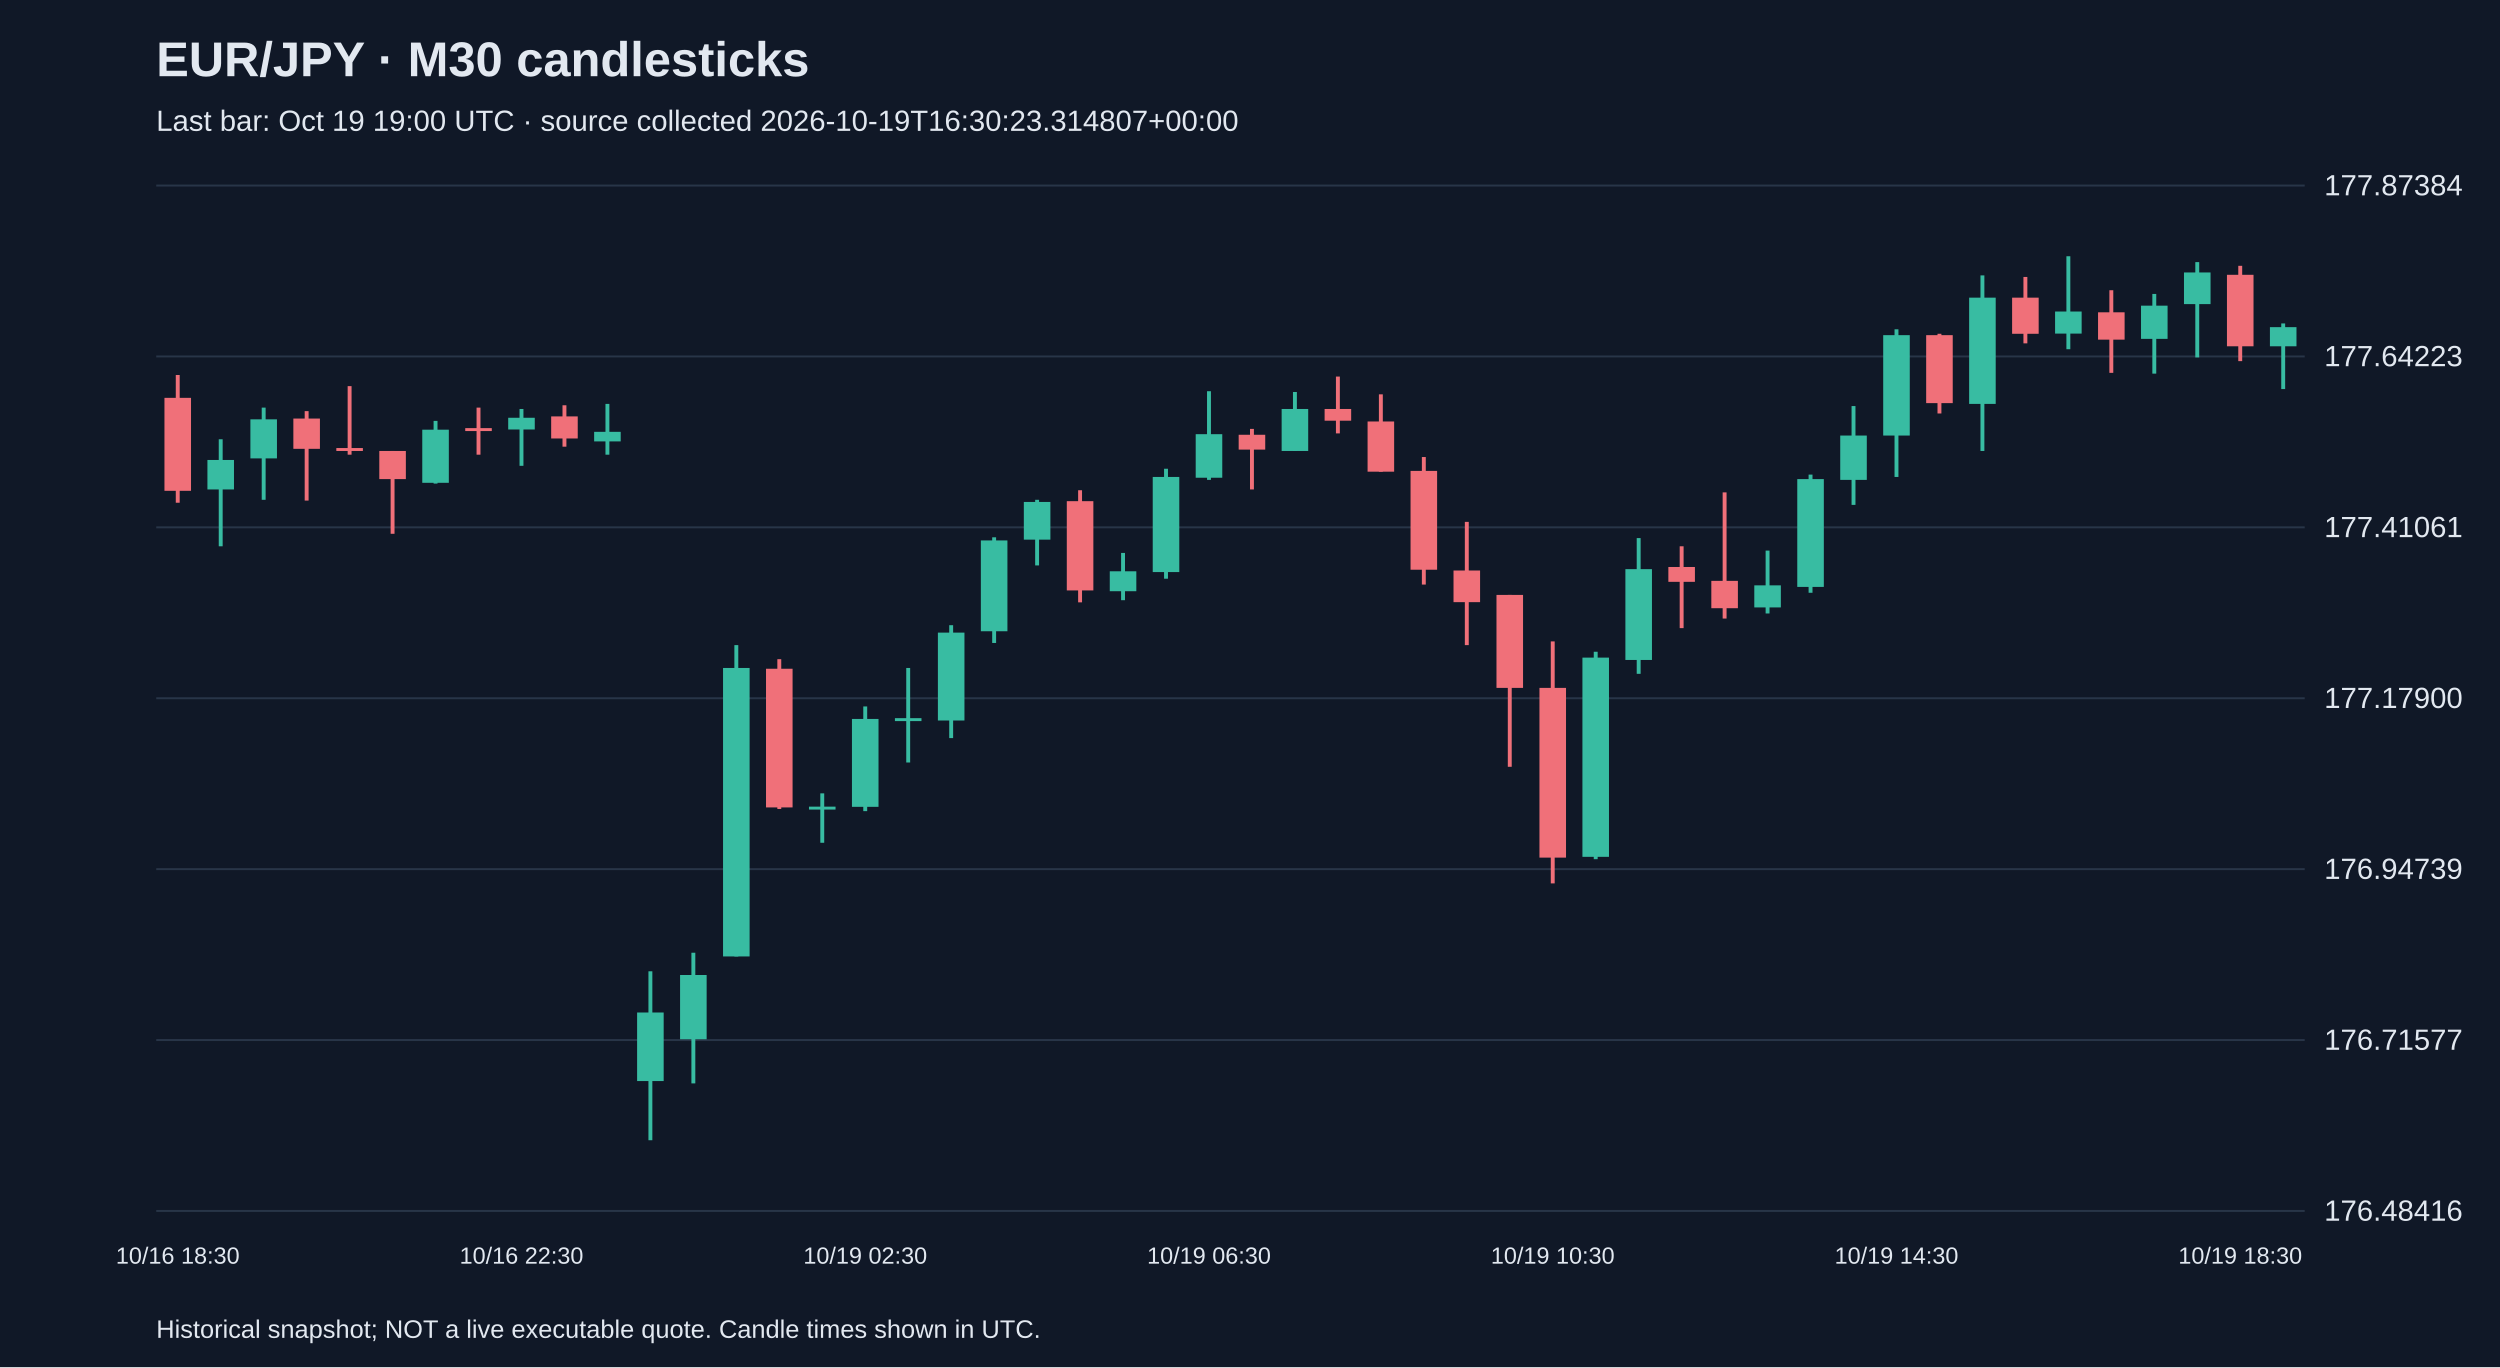
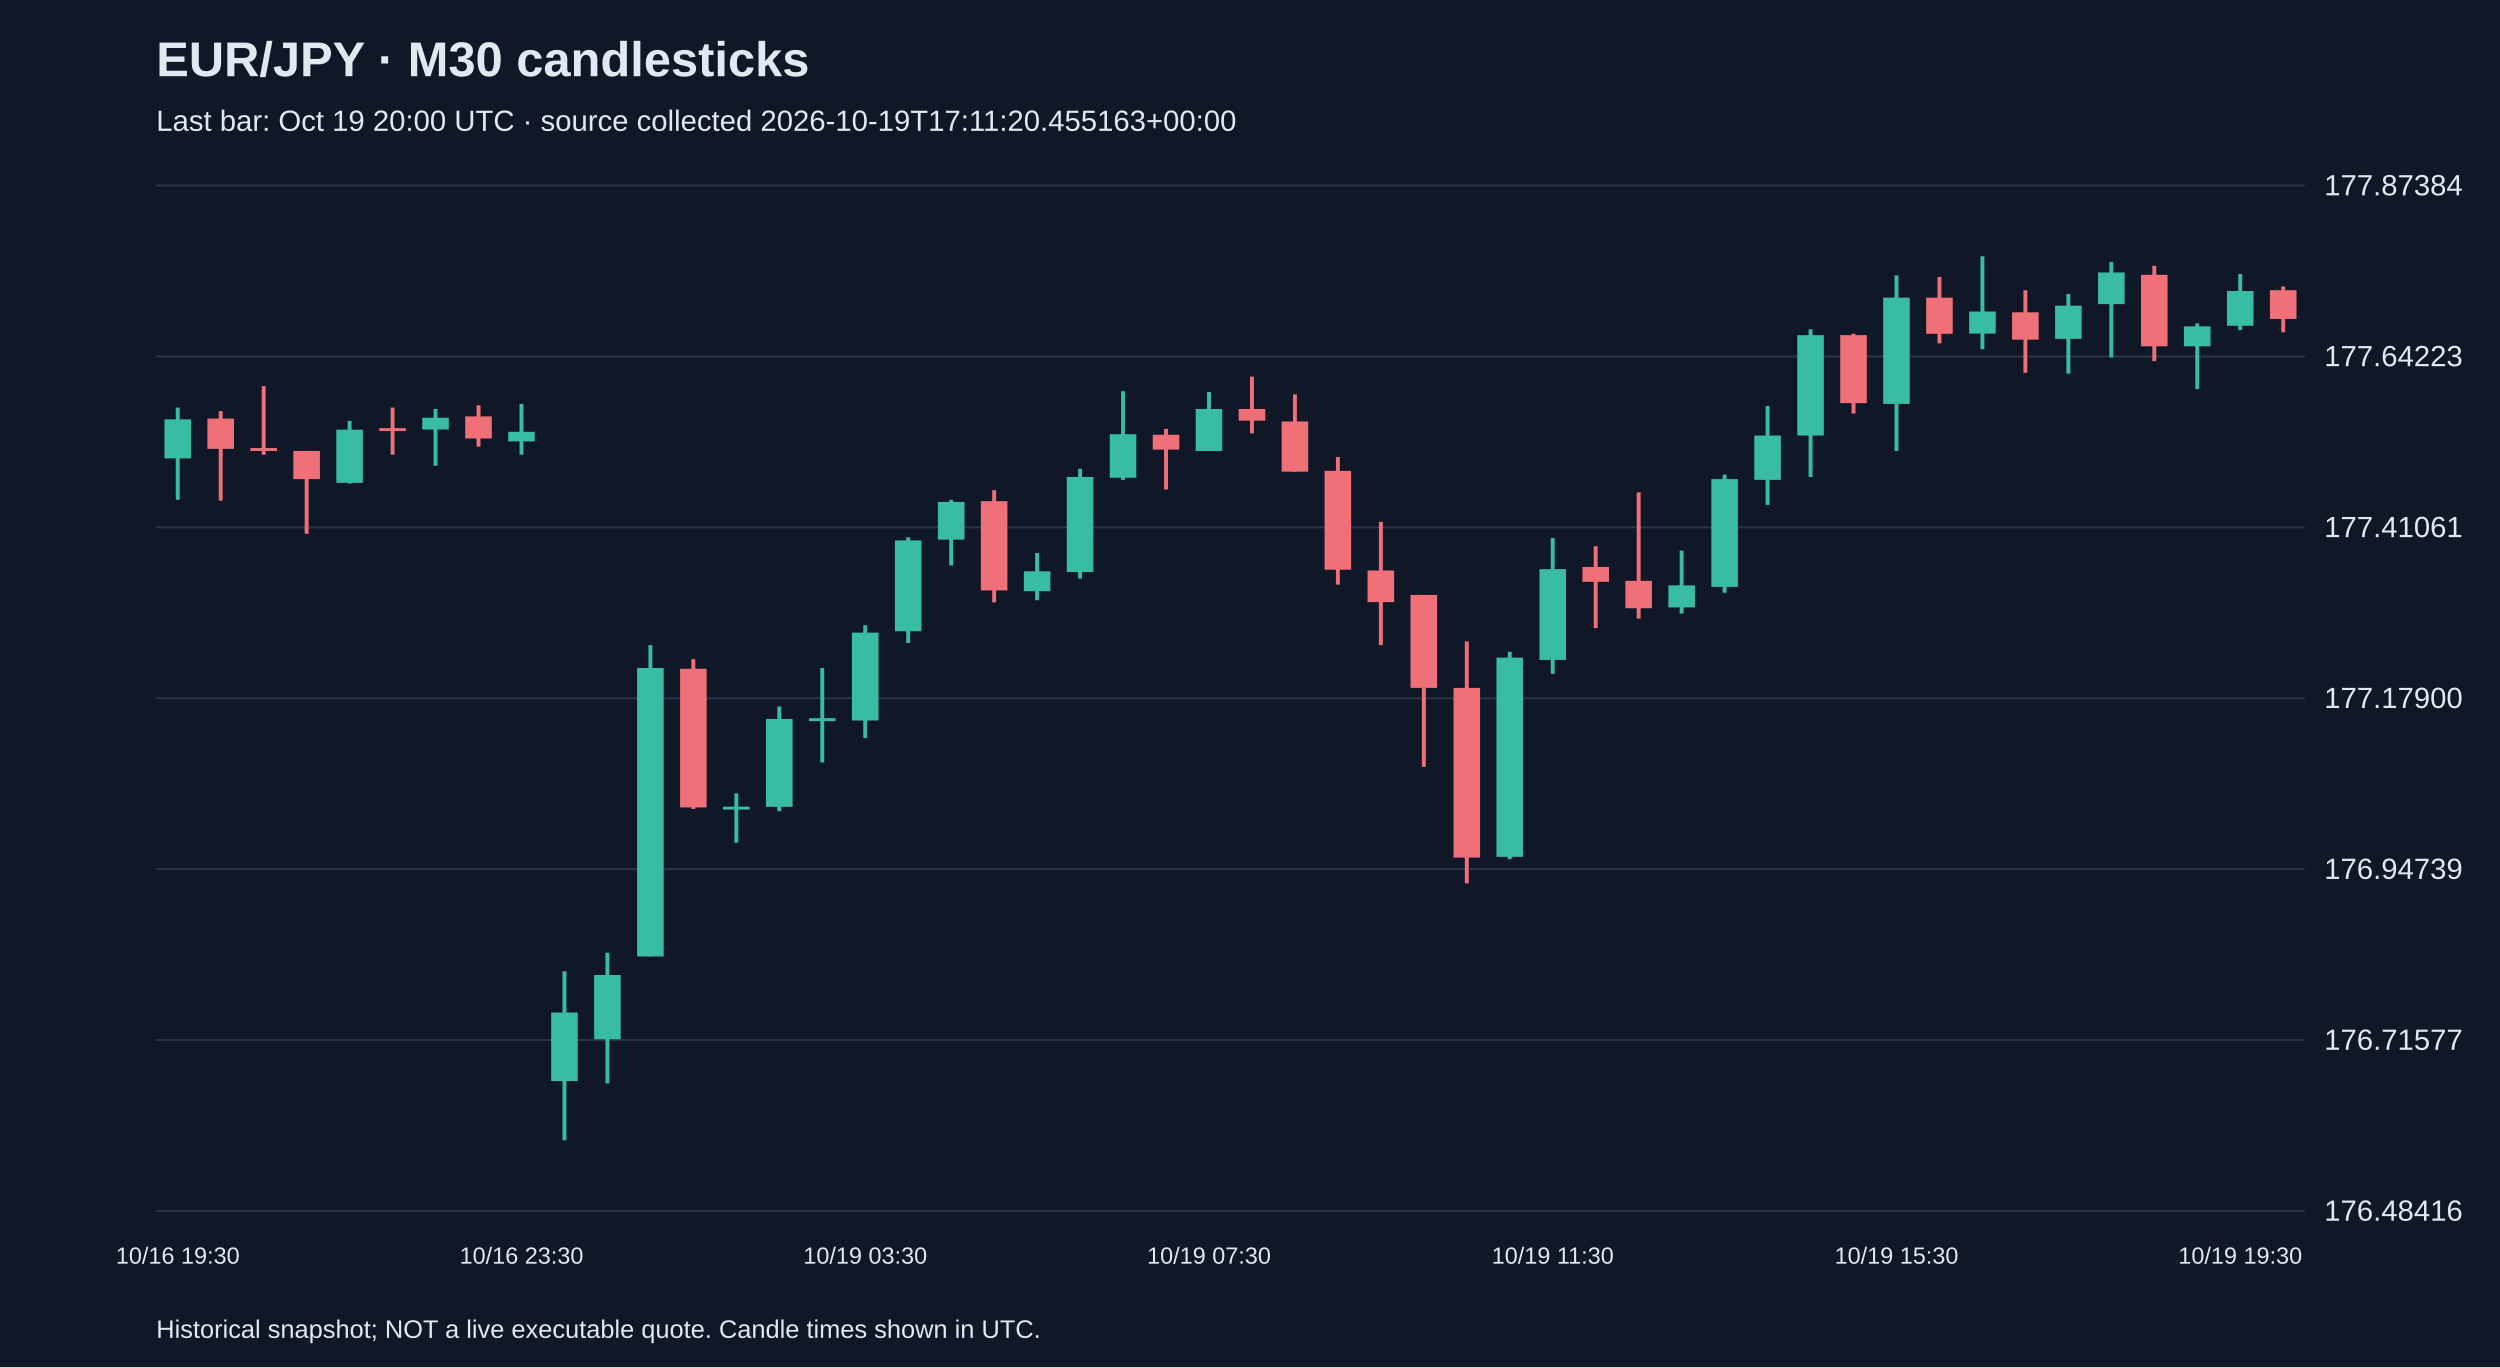
<svg xmlns="http://www.w3.org/2000/svg" viewBox="0 0 1280 700">
  <rect width="100%" height="100%" fill="#101827" />
  <style>text{font-family:Arial,sans-serif;fill:#e2e8f0}</style>
  <text x="80" y="39" font-size="25" font-weight="bold">EUR/JPY · M30 candlesticks</text>
-   <text x="80" y="67" font-size="15" fill="#a6b1c5">Last bar: Oct 19 19:00 UTC · source collected 2026-10-19T16:30:23.314807+00:00</text>
+   <text x="80" y="67" font-size="15" fill="#a6b1c5">Last bar: Oct 19 20:00 UTC · source collected 2026-10-19T17:11:20.455163+00:00</text>
  <line x1="80" y1="620.0" x2="1180" y2="620.0" stroke="#283548" />
  <text x="1190" y="625.0" font-size="15">176.48416</text>
  <line x1="80" y1="532.5" x2="1180" y2="532.5" stroke="#283548" />
  <text x="1190" y="537.5" font-size="15">176.71577</text>
  <line x1="80" y1="445.0" x2="1180" y2="445.0" stroke="#283548" />
  <text x="1190" y="450.0" font-size="15">176.94739</text>
  <line x1="80" y1="357.5" x2="1180" y2="357.5" stroke="#283548" />
  <text x="1190" y="362.5" font-size="15">177.17900</text>
  <line x1="80" y1="270.0" x2="1180" y2="270.0" stroke="#283548" />
  <text x="1190" y="275.0" font-size="15">177.41061</text>
  <line x1="80" y1="182.5" x2="1180" y2="182.5" stroke="#283548" />
  <text x="1190" y="187.5" font-size="15">177.64223</text>
  <line x1="80" y1="95.0" x2="1180" y2="95.0" stroke="#283548" />
  <text x="1190" y="100.0" font-size="15">177.87384</text>
-   <line x1="91.0" y1="192.0" x2="91.0" y2="257.4" stroke="#f07079" stroke-width="2" />
-   <rect x="84.2" y="203.7" width="13.6" height="47.6" fill="#f07079" />
-   <text x="91.0" y="647" text-anchor="middle" font-size="12">10/16 18:30</text>
-   <line x1="113.0" y1="224.9" x2="113.0" y2="279.7" stroke="#38bca2" stroke-width="2" />
-   <rect x="106.2" y="235.5" width="13.6" height="15.1" fill="#38bca2" />
-   <line x1="135.0" y1="208.7" x2="135.0" y2="255.9" stroke="#38bca2" stroke-width="2" />
-   <rect x="128.2" y="214.7" width="13.6" height="20.0" fill="#38bca2" />
-   <line x1="157.0" y1="210.5" x2="157.0" y2="256.3" stroke="#f07079" stroke-width="2" />
-   <rect x="150.2" y="214.3" width="13.6" height="15.5" fill="#f07079" />
-   <line x1="179.0" y1="197.7" x2="179.0" y2="232.8" stroke="#f07079" stroke-width="2" />
-   <rect x="172.2" y="229.4" width="13.6" height="1.5" fill="#f07079" />
-   <line x1="201.0" y1="230.9" x2="201.0" y2="273.3" stroke="#f07079" stroke-width="2" />
-   <rect x="194.2" y="230.9" width="13.6" height="14.4" fill="#f07079" />
-   <line x1="223.0" y1="215.5" x2="223.0" y2="247.6" stroke="#38bca2" stroke-width="2" />
-   <rect x="216.2" y="220.0" width="13.6" height="27.2" fill="#38bca2" />
-   <line x1="245.0" y1="208.7" x2="245.0" y2="232.8" stroke="#f07079" stroke-width="2" />
-   <rect x="238.2" y="219.2" width="13.6" height="1.5" fill="#f07079" />
-   <line x1="267.0" y1="209.4" x2="267.0" y2="238.5" stroke="#38bca2" stroke-width="2" />
-   <rect x="260.2" y="213.9" width="13.6" height="6.0" fill="#38bca2" />
-   <text x="267.0" y="647" text-anchor="middle" font-size="12">10/16 22:30</text>
-   <line x1="289.0" y1="207.5" x2="289.0" y2="228.7" stroke="#f07079" stroke-width="2" />
-   <rect x="282.2" y="213.2" width="13.6" height="11.3" fill="#f07079" />
-   <line x1="311.0" y1="206.8" x2="311.0" y2="232.8" stroke="#38bca2" stroke-width="2" />
-   <rect x="304.2" y="221.1" width="13.6" height="4.9" fill="#38bca2" />
-   <line x1="333.0" y1="497.3" x2="333.0" y2="583.8" stroke="#38bca2" stroke-width="2" />
-   <rect x="326.2" y="518.4" width="13.6" height="35.1" fill="#38bca2" />
-   <line x1="355.0" y1="487.8" x2="355.0" y2="554.7" stroke="#38bca2" stroke-width="2" />
-   <rect x="348.2" y="499.2" width="13.6" height="32.9" fill="#38bca2" />
-   <line x1="377.0" y1="330.3" x2="377.0" y2="489.7" stroke="#38bca2" stroke-width="2" />
-   <rect x="370.2" y="342.0" width="13.6" height="147.7" fill="#38bca2" />
-   <line x1="399.0" y1="337.5" x2="399.0" y2="414.2" stroke="#f07079" stroke-width="2" />
-   <rect x="392.2" y="342.4" width="13.6" height="71.0" fill="#f07079" />
-   <line x1="421.0" y1="406.2" x2="421.0" y2="431.5" stroke="#38bca2" stroke-width="2" />
-   <rect x="414.2" y="413.0" width="13.6" height="1.5" fill="#38bca2" />
-   <line x1="443.0" y1="361.7" x2="443.0" y2="415.3" stroke="#38bca2" stroke-width="2" />
-   <rect x="436.2" y="368.1" width="13.6" height="45.0" fill="#38bca2" />
-   <text x="443.0" y="647" text-anchor="middle" font-size="12">10/19 02:30</text>
-   <line x1="465.0" y1="342.0" x2="465.0" y2="390.4" stroke="#38bca2" stroke-width="2" />
-   <rect x="458.2" y="367.7" width="13.6" height="1.5" fill="#38bca2" />
-   <line x1="487.0" y1="320.1" x2="487.0" y2="377.9" stroke="#38bca2" stroke-width="2" />
-   <rect x="480.2" y="323.9" width="13.6" height="45.0" fill="#38bca2" />
-   <line x1="509.0" y1="275.1" x2="509.0" y2="329.2" stroke="#38bca2" stroke-width="2" />
-   <rect x="502.2" y="276.7" width="13.6" height="46.5" fill="#38bca2" />
-   <line x1="531.0" y1="255.9" x2="531.0" y2="289.5" stroke="#38bca2" stroke-width="2" />
-   <rect x="524.2" y="257.0" width="13.6" height="19.3" fill="#38bca2" />
-   <line x1="553.0" y1="251.0" x2="553.0" y2="308.4" stroke="#f07079" stroke-width="2" />
-   <rect x="546.2" y="256.6" width="13.6" height="45.7" fill="#f07079" />
-   <line x1="575.0" y1="283.1" x2="575.0" y2="307.3" stroke="#38bca2" stroke-width="2" />
-   <rect x="568.2" y="292.5" width="13.6" height="10.2" fill="#38bca2" />
-   <line x1="597.0" y1="240.0" x2="597.0" y2="296.3" stroke="#38bca2" stroke-width="2" />
-   <rect x="590.2" y="244.2" width="13.6" height="48.7" fill="#38bca2" />
-   <line x1="619.0" y1="200.3" x2="619.0" y2="245.7" stroke="#38bca2" stroke-width="2" />
-   <rect x="612.2" y="222.3" width="13.6" height="22.3" fill="#38bca2" />
-   <text x="619.0" y="647" text-anchor="middle" font-size="12">10/19 06:30</text>
-   <line x1="641.0" y1="219.6" x2="641.0" y2="250.6" stroke="#f07079" stroke-width="2" />
-   <rect x="634.2" y="222.6" width="13.6" height="7.6" fill="#f07079" />
-   <line x1="663.0" y1="200.7" x2="663.0" y2="230.9" stroke="#38bca2" stroke-width="2" />
-   <rect x="656.2" y="209.4" width="13.6" height="21.5" fill="#38bca2" />
-   <line x1="685.0" y1="192.8" x2="685.0" y2="221.9" stroke="#f07079" stroke-width="2" />
-   <rect x="678.2" y="209.4" width="13.6" height="6.0" fill="#f07079" />
-   <line x1="707.0" y1="201.9" x2="707.0" y2="241.5" stroke="#f07079" stroke-width="2" />
-   <rect x="700.2" y="215.8" width="13.6" height="25.7" fill="#f07079" />
-   <line x1="729.0" y1="234.0" x2="729.0" y2="299.3" stroke="#f07079" stroke-width="2" />
-   <rect x="722.2" y="241.1" width="13.6" height="50.6" fill="#f07079" />
-   <line x1="751.0" y1="267.2" x2="751.0" y2="330.3" stroke="#f07079" stroke-width="2" />
-   <rect x="744.2" y="292.1" width="13.6" height="16.2" fill="#f07079" />
-   <line x1="773.0" y1="304.6" x2="773.0" y2="392.6" stroke="#f07079" stroke-width="2" />
-   <rect x="766.2" y="304.6" width="13.6" height="47.6" fill="#f07079" />
-   <line x1="795.0" y1="328.4" x2="795.0" y2="452.3" stroke="#f07079" stroke-width="2" />
-   <rect x="788.2" y="352.2" width="13.6" height="86.9" fill="#f07079" />
-   <text x="795.0" y="647" text-anchor="middle" font-size="12">10/19 10:30</text>
-   <line x1="817.0" y1="333.7" x2="817.0" y2="439.9" stroke="#38bca2" stroke-width="2" />
-   <rect x="810.2" y="336.7" width="13.6" height="102.0" fill="#38bca2" />
-   <line x1="839.0" y1="275.5" x2="839.0" y2="345.0" stroke="#38bca2" stroke-width="2" />
-   <rect x="832.2" y="291.4" width="13.6" height="46.5" fill="#38bca2" />
-   <line x1="861.0" y1="279.7" x2="861.0" y2="321.6" stroke="#f07079" stroke-width="2" />
-   <rect x="854.2" y="290.3" width="13.6" height="7.6" fill="#f07079" />
-   <line x1="883.0" y1="252.1" x2="883.0" y2="316.7" stroke="#f07079" stroke-width="2" />
-   <rect x="876.2" y="297.4" width="13.6" height="14.0" fill="#f07079" />
-   <line x1="905.0" y1="281.9" x2="905.0" y2="314.1" stroke="#38bca2" stroke-width="2" />
-   <rect x="898.2" y="299.7" width="13.6" height="11.3" fill="#38bca2" />
-   <line x1="927.0" y1="243.0" x2="927.0" y2="303.5" stroke="#38bca2" stroke-width="2" />
-   <rect x="920.2" y="245.3" width="13.6" height="55.2" fill="#38bca2" />
-   <line x1="949.0" y1="207.9" x2="949.0" y2="258.5" stroke="#38bca2" stroke-width="2" />
-   <rect x="942.2" y="223.0" width="13.6" height="22.7" fill="#38bca2" />
-   <line x1="971.0" y1="168.6" x2="971.0" y2="244.2" stroke="#38bca2" stroke-width="2" />
-   <rect x="964.2" y="171.6" width="13.6" height="51.4" fill="#38bca2" />
-   <text x="971.0" y="647" text-anchor="middle" font-size="12">10/19 14:30</text>
-   <line x1="993.0" y1="170.9" x2="993.0" y2="211.7" stroke="#f07079" stroke-width="2" />
-   <rect x="986.2" y="171.6" width="13.6" height="34.8" fill="#f07079" />
-   <line x1="1015.0" y1="141.0" x2="1015.0" y2="230.9" stroke="#38bca2" stroke-width="2" />
-   <rect x="1008.2" y="152.4" width="13.6" height="54.4" fill="#38bca2" />
-   <line x1="1037.0" y1="141.8" x2="1037.0" y2="175.8" stroke="#f07079" stroke-width="2" />
-   <rect x="1030.2" y="152.4" width="13.6" height="18.5" fill="#f07079" />
-   <line x1="1059.0" y1="131.2" x2="1059.0" y2="178.8" stroke="#38bca2" stroke-width="2" />
-   <rect x="1052.2" y="159.5" width="13.6" height="11.3" fill="#38bca2" />
-   <line x1="1081.0" y1="148.6" x2="1081.0" y2="190.9" stroke="#f07079" stroke-width="2" />
-   <rect x="1074.2" y="159.9" width="13.6" height="14.0" fill="#f07079" />
-   <line x1="1103.0" y1="150.5" x2="1103.0" y2="191.3" stroke="#38bca2" stroke-width="2" />
-   <rect x="1096.2" y="156.5" width="13.6" height="17.0" fill="#38bca2" />
-   <line x1="1125.0" y1="134.2" x2="1125.0" y2="183.0" stroke="#38bca2" stroke-width="2" />
-   <rect x="1118.2" y="139.5" width="13.6" height="16.2" fill="#38bca2" />
-   <line x1="1147.0" y1="136.1" x2="1147.0" y2="184.9" stroke="#f07079" stroke-width="2" />
-   <rect x="1140.2" y="140.7" width="13.6" height="36.6" fill="#f07079" />
-   <text x="1147.0" y="647" text-anchor="middle" font-size="12">10/19 18:30</text>
-   <line x1="1169.0" y1="165.6" x2="1169.0" y2="199.2" stroke="#38bca2" stroke-width="2" />
-   <rect x="1162.2" y="167.5" width="13.6" height="9.8" fill="#38bca2" />
+   <line x1="91.0" y1="208.7" x2="91.0" y2="255.9" stroke="#38bca2" stroke-width="2" />
+   <rect x="84.2" y="214.7" width="13.6" height="20.0" fill="#38bca2" />
+   <text x="91.0" y="647" text-anchor="middle" font-size="12">10/16 19:30</text>
+   <line x1="113.0" y1="210.5" x2="113.0" y2="256.3" stroke="#f07079" stroke-width="2" />
+   <rect x="106.2" y="214.3" width="13.6" height="15.5" fill="#f07079" />
+   <line x1="135.0" y1="197.7" x2="135.0" y2="232.8" stroke="#f07079" stroke-width="2" />
+   <rect x="128.2" y="229.4" width="13.6" height="1.5" fill="#f07079" />
+   <line x1="157.0" y1="230.9" x2="157.0" y2="273.3" stroke="#f07079" stroke-width="2" />
+   <rect x="150.2" y="230.9" width="13.6" height="14.4" fill="#f07079" />
+   <line x1="179.0" y1="215.5" x2="179.0" y2="247.6" stroke="#38bca2" stroke-width="2" />
+   <rect x="172.2" y="220.0" width="13.6" height="27.2" fill="#38bca2" />
+   <line x1="201.0" y1="208.7" x2="201.0" y2="232.8" stroke="#f07079" stroke-width="2" />
+   <rect x="194.2" y="219.2" width="13.6" height="1.5" fill="#f07079" />
+   <line x1="223.0" y1="209.4" x2="223.0" y2="238.5" stroke="#38bca2" stroke-width="2" />
+   <rect x="216.2" y="213.9" width="13.6" height="6.0" fill="#38bca2" />
+   <line x1="245.0" y1="207.5" x2="245.0" y2="228.7" stroke="#f07079" stroke-width="2" />
+   <rect x="238.2" y="213.2" width="13.6" height="11.3" fill="#f07079" />
+   <line x1="267.0" y1="206.8" x2="267.0" y2="232.8" stroke="#38bca2" stroke-width="2" />
+   <rect x="260.2" y="221.1" width="13.6" height="4.9" fill="#38bca2" />
+   <text x="267.0" y="647" text-anchor="middle" font-size="12">10/16 23:30</text>
+   <line x1="289.0" y1="497.3" x2="289.0" y2="583.8" stroke="#38bca2" stroke-width="2" />
+   <rect x="282.2" y="518.4" width="13.6" height="35.1" fill="#38bca2" />
+   <line x1="311.0" y1="487.8" x2="311.0" y2="554.7" stroke="#38bca2" stroke-width="2" />
+   <rect x="304.2" y="499.2" width="13.6" height="32.9" fill="#38bca2" />
+   <line x1="333.0" y1="330.3" x2="333.0" y2="489.7" stroke="#38bca2" stroke-width="2" />
+   <rect x="326.2" y="342.0" width="13.6" height="147.7" fill="#38bca2" />
+   <line x1="355.0" y1="337.5" x2="355.0" y2="414.2" stroke="#f07079" stroke-width="2" />
+   <rect x="348.2" y="342.4" width="13.6" height="71.0" fill="#f07079" />
+   <line x1="377.0" y1="406.2" x2="377.0" y2="431.5" stroke="#38bca2" stroke-width="2" />
+   <rect x="370.2" y="413.0" width="13.6" height="1.5" fill="#38bca2" />
+   <line x1="399.0" y1="361.7" x2="399.0" y2="415.3" stroke="#38bca2" stroke-width="2" />
+   <rect x="392.2" y="368.1" width="13.6" height="45.0" fill="#38bca2" />
+   <line x1="421.0" y1="342.0" x2="421.0" y2="390.4" stroke="#38bca2" stroke-width="2" />
+   <rect x="414.2" y="367.7" width="13.6" height="1.5" fill="#38bca2" />
+   <line x1="443.0" y1="320.1" x2="443.0" y2="377.9" stroke="#38bca2" stroke-width="2" />
+   <rect x="436.2" y="323.9" width="13.6" height="45.0" fill="#38bca2" />
+   <text x="443.0" y="647" text-anchor="middle" font-size="12">10/19 03:30</text>
+   <line x1="465.0" y1="275.1" x2="465.0" y2="329.2" stroke="#38bca2" stroke-width="2" />
+   <rect x="458.2" y="276.7" width="13.6" height="46.5" fill="#38bca2" />
+   <line x1="487.0" y1="255.9" x2="487.0" y2="289.5" stroke="#38bca2" stroke-width="2" />
+   <rect x="480.2" y="257.0" width="13.6" height="19.3" fill="#38bca2" />
+   <line x1="509.0" y1="251.0" x2="509.0" y2="308.4" stroke="#f07079" stroke-width="2" />
+   <rect x="502.2" y="256.6" width="13.6" height="45.7" fill="#f07079" />
+   <line x1="531.0" y1="283.1" x2="531.0" y2="307.3" stroke="#38bca2" stroke-width="2" />
+   <rect x="524.2" y="292.5" width="13.6" height="10.2" fill="#38bca2" />
+   <line x1="553.0" y1="240.0" x2="553.0" y2="296.3" stroke="#38bca2" stroke-width="2" />
+   <rect x="546.2" y="244.2" width="13.6" height="48.7" fill="#38bca2" />
+   <line x1="575.0" y1="200.3" x2="575.0" y2="245.7" stroke="#38bca2" stroke-width="2" />
+   <rect x="568.2" y="222.3" width="13.6" height="22.3" fill="#38bca2" />
+   <line x1="597.0" y1="219.6" x2="597.0" y2="250.6" stroke="#f07079" stroke-width="2" />
+   <rect x="590.2" y="222.6" width="13.6" height="7.6" fill="#f07079" />
+   <line x1="619.0" y1="200.7" x2="619.0" y2="230.9" stroke="#38bca2" stroke-width="2" />
+   <rect x="612.2" y="209.4" width="13.6" height="21.5" fill="#38bca2" />
+   <text x="619.0" y="647" text-anchor="middle" font-size="12">10/19 07:30</text>
+   <line x1="641.0" y1="192.8" x2="641.0" y2="221.9" stroke="#f07079" stroke-width="2" />
+   <rect x="634.2" y="209.4" width="13.6" height="6.0" fill="#f07079" />
+   <line x1="663.0" y1="201.9" x2="663.0" y2="241.5" stroke="#f07079" stroke-width="2" />
+   <rect x="656.2" y="215.8" width="13.6" height="25.7" fill="#f07079" />
+   <line x1="685.0" y1="234.0" x2="685.0" y2="299.3" stroke="#f07079" stroke-width="2" />
+   <rect x="678.2" y="241.1" width="13.6" height="50.6" fill="#f07079" />
+   <line x1="707.0" y1="267.2" x2="707.0" y2="330.3" stroke="#f07079" stroke-width="2" />
+   <rect x="700.2" y="292.1" width="13.6" height="16.2" fill="#f07079" />
+   <line x1="729.0" y1="304.6" x2="729.0" y2="392.6" stroke="#f07079" stroke-width="2" />
+   <rect x="722.2" y="304.6" width="13.6" height="47.6" fill="#f07079" />
+   <line x1="751.0" y1="328.4" x2="751.0" y2="452.3" stroke="#f07079" stroke-width="2" />
+   <rect x="744.2" y="352.2" width="13.6" height="86.9" fill="#f07079" />
+   <line x1="773.0" y1="333.7" x2="773.0" y2="439.9" stroke="#38bca2" stroke-width="2" />
+   <rect x="766.2" y="336.7" width="13.6" height="102.0" fill="#38bca2" />
+   <line x1="795.0" y1="275.5" x2="795.0" y2="345.0" stroke="#38bca2" stroke-width="2" />
+   <rect x="788.2" y="291.4" width="13.6" height="46.5" fill="#38bca2" />
+   <text x="795.0" y="647" text-anchor="middle" font-size="12">10/19 11:30</text>
+   <line x1="817.0" y1="279.7" x2="817.0" y2="321.6" stroke="#f07079" stroke-width="2" />
+   <rect x="810.2" y="290.3" width="13.6" height="7.6" fill="#f07079" />
+   <line x1="839.0" y1="252.1" x2="839.0" y2="316.7" stroke="#f07079" stroke-width="2" />
+   <rect x="832.2" y="297.4" width="13.6" height="14.0" fill="#f07079" />
+   <line x1="861.0" y1="281.9" x2="861.0" y2="314.1" stroke="#38bca2" stroke-width="2" />
+   <rect x="854.2" y="299.7" width="13.6" height="11.3" fill="#38bca2" />
+   <line x1="883.0" y1="243.0" x2="883.0" y2="303.5" stroke="#38bca2" stroke-width="2" />
+   <rect x="876.2" y="245.3" width="13.6" height="55.2" fill="#38bca2" />
+   <line x1="905.0" y1="207.9" x2="905.0" y2="258.5" stroke="#38bca2" stroke-width="2" />
+   <rect x="898.2" y="223.0" width="13.6" height="22.7" fill="#38bca2" />
+   <line x1="927.0" y1="168.6" x2="927.0" y2="244.2" stroke="#38bca2" stroke-width="2" />
+   <rect x="920.2" y="171.6" width="13.6" height="51.4" fill="#38bca2" />
+   <line x1="949.0" y1="170.9" x2="949.0" y2="211.7" stroke="#f07079" stroke-width="2" />
+   <rect x="942.2" y="171.6" width="13.6" height="34.8" fill="#f07079" />
+   <line x1="971.0" y1="141.0" x2="971.0" y2="230.9" stroke="#38bca2" stroke-width="2" />
+   <rect x="964.2" y="152.4" width="13.6" height="54.4" fill="#38bca2" />
+   <text x="971.0" y="647" text-anchor="middle" font-size="12">10/19 15:30</text>
+   <line x1="993.0" y1="141.8" x2="993.0" y2="175.8" stroke="#f07079" stroke-width="2" />
+   <rect x="986.2" y="152.4" width="13.6" height="18.5" fill="#f07079" />
+   <line x1="1015.0" y1="131.2" x2="1015.0" y2="178.8" stroke="#38bca2" stroke-width="2" />
+   <rect x="1008.2" y="159.5" width="13.6" height="11.3" fill="#38bca2" />
+   <line x1="1037.0" y1="148.6" x2="1037.0" y2="190.9" stroke="#f07079" stroke-width="2" />
+   <rect x="1030.2" y="159.9" width="13.6" height="14.0" fill="#f07079" />
+   <line x1="1059.0" y1="150.5" x2="1059.0" y2="191.3" stroke="#38bca2" stroke-width="2" />
+   <rect x="1052.2" y="156.5" width="13.6" height="17.0" fill="#38bca2" />
+   <line x1="1081.0" y1="134.2" x2="1081.0" y2="183.0" stroke="#38bca2" stroke-width="2" />
+   <rect x="1074.2" y="139.5" width="13.6" height="16.2" fill="#38bca2" />
+   <line x1="1103.0" y1="136.1" x2="1103.0" y2="184.9" stroke="#f07079" stroke-width="2" />
+   <rect x="1096.2" y="140.7" width="13.6" height="36.6" fill="#f07079" />
+   <line x1="1125.0" y1="165.6" x2="1125.0" y2="199.2" stroke="#38bca2" stroke-width="2" />
+   <rect x="1118.2" y="167.1" width="13.6" height="10.2" fill="#38bca2" />
+   <line x1="1147.0" y1="140.3" x2="1147.0" y2="169.0" stroke="#38bca2" stroke-width="2" />
+   <rect x="1140.2" y="149.0" width="13.6" height="17.8" fill="#38bca2" />
+   <text x="1147.0" y="647" text-anchor="middle" font-size="12">10/19 19:30</text>
+   <line x1="1169.0" y1="146.7" x2="1169.0" y2="170.1" stroke="#f07079" stroke-width="2" />
+   <rect x="1162.2" y="148.6" width="13.6" height="14.7" fill="#f07079" />
  <text x="80" y="685" font-size="13">Historical snapshot; NOT a live executable quote. Candle times shown in UTC.</text>
</svg>
